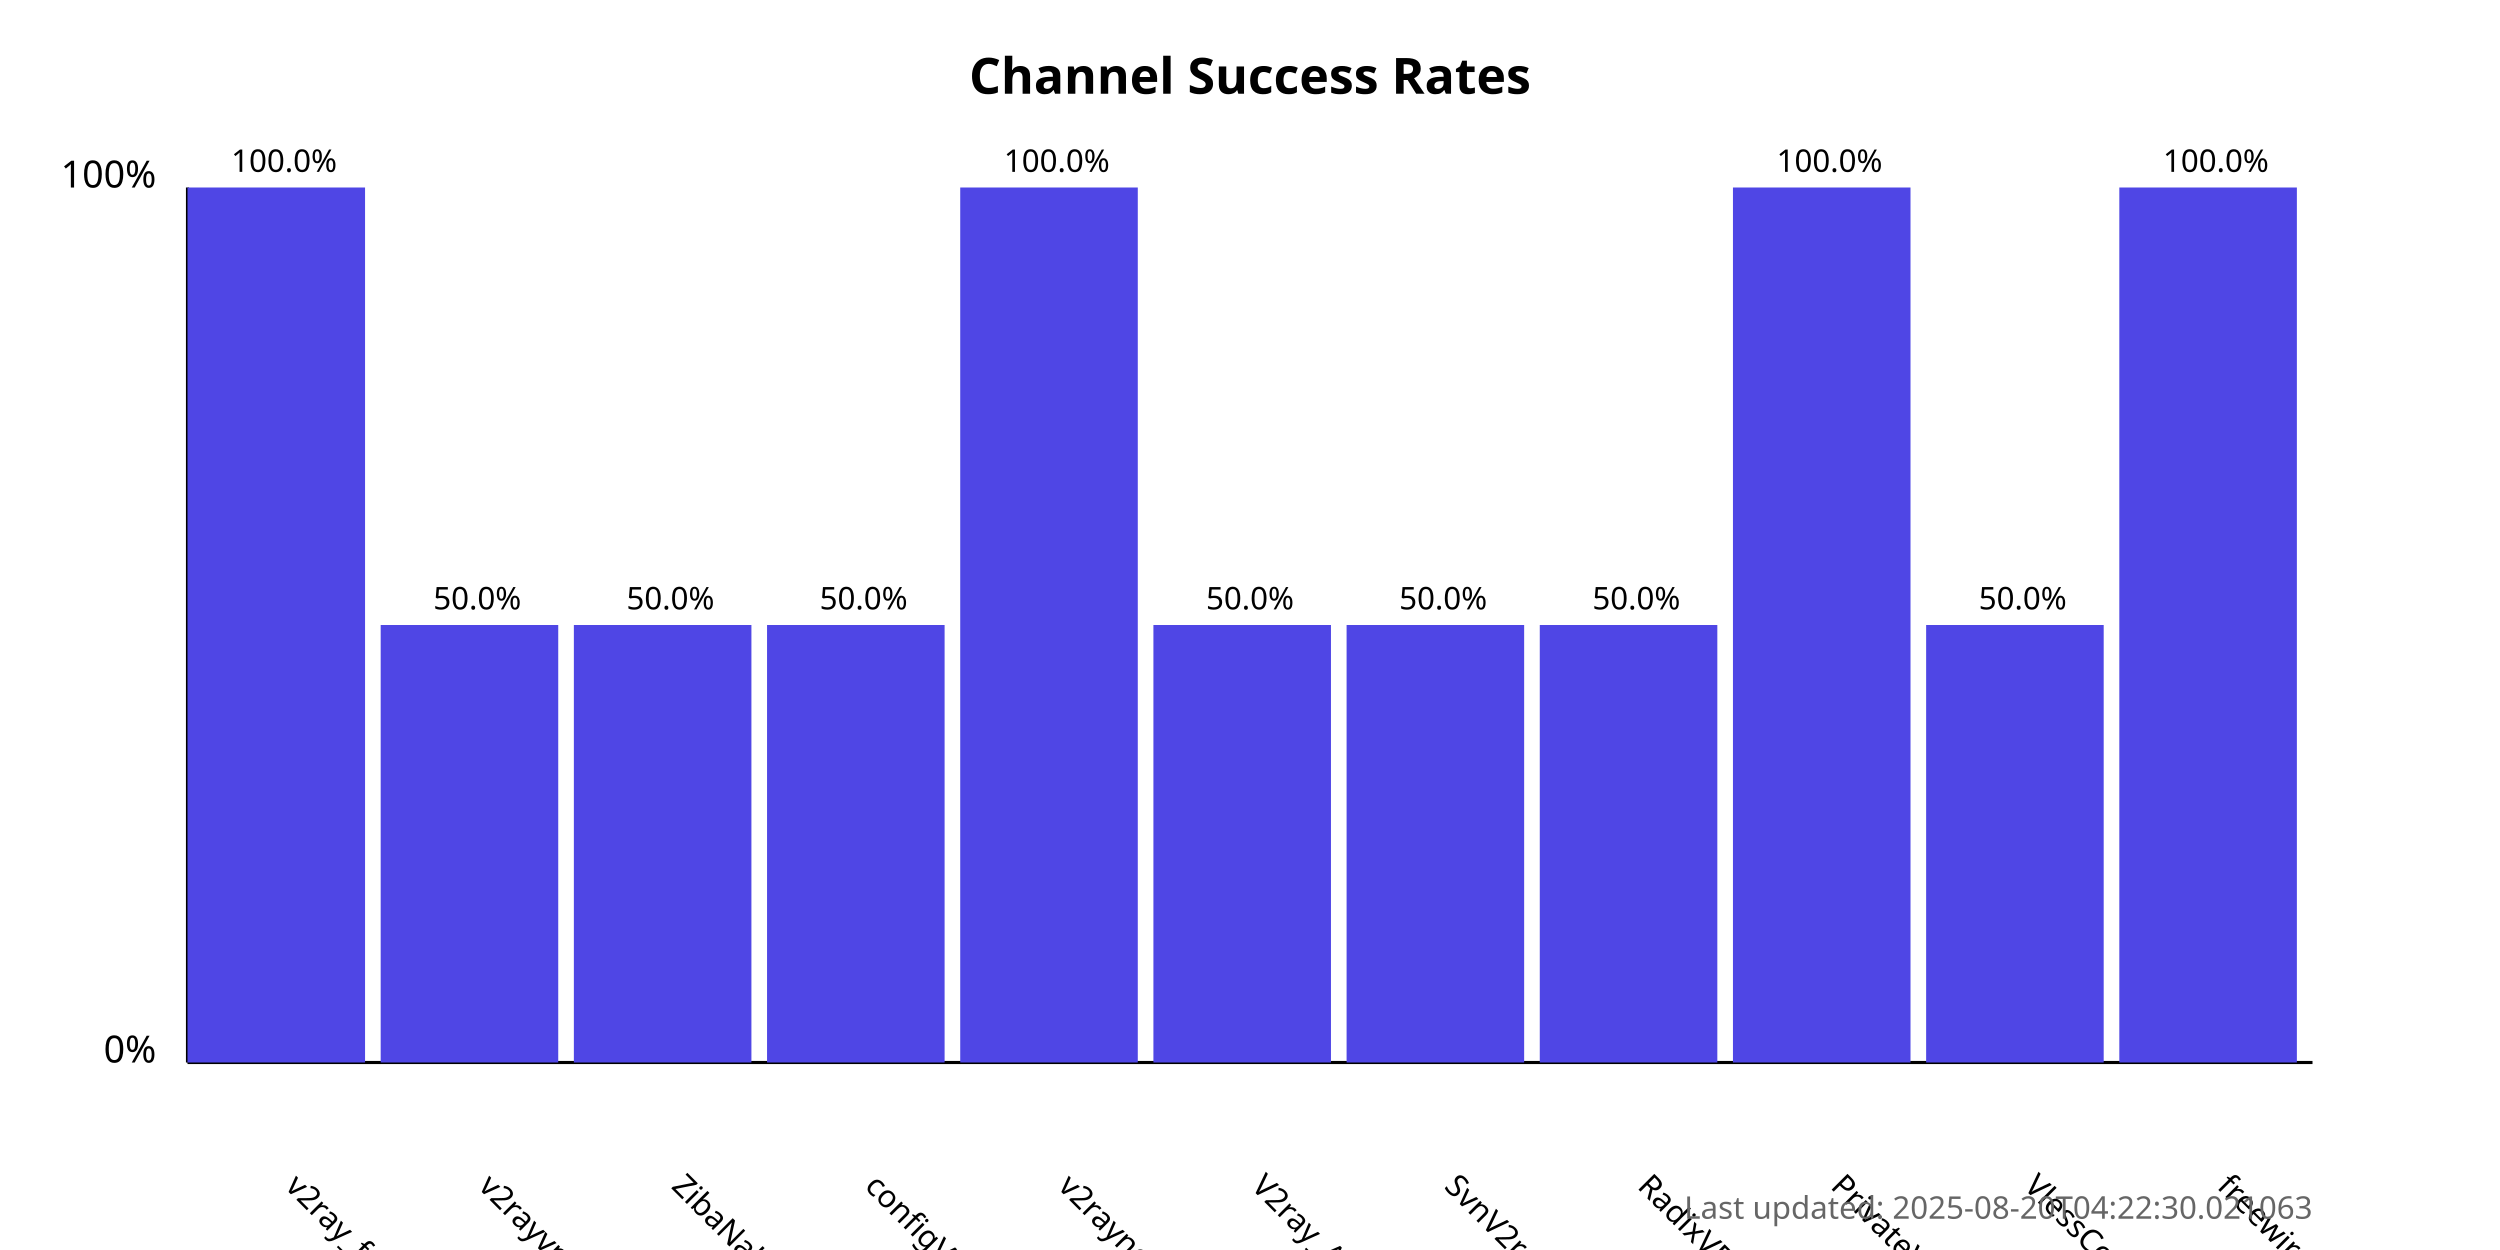
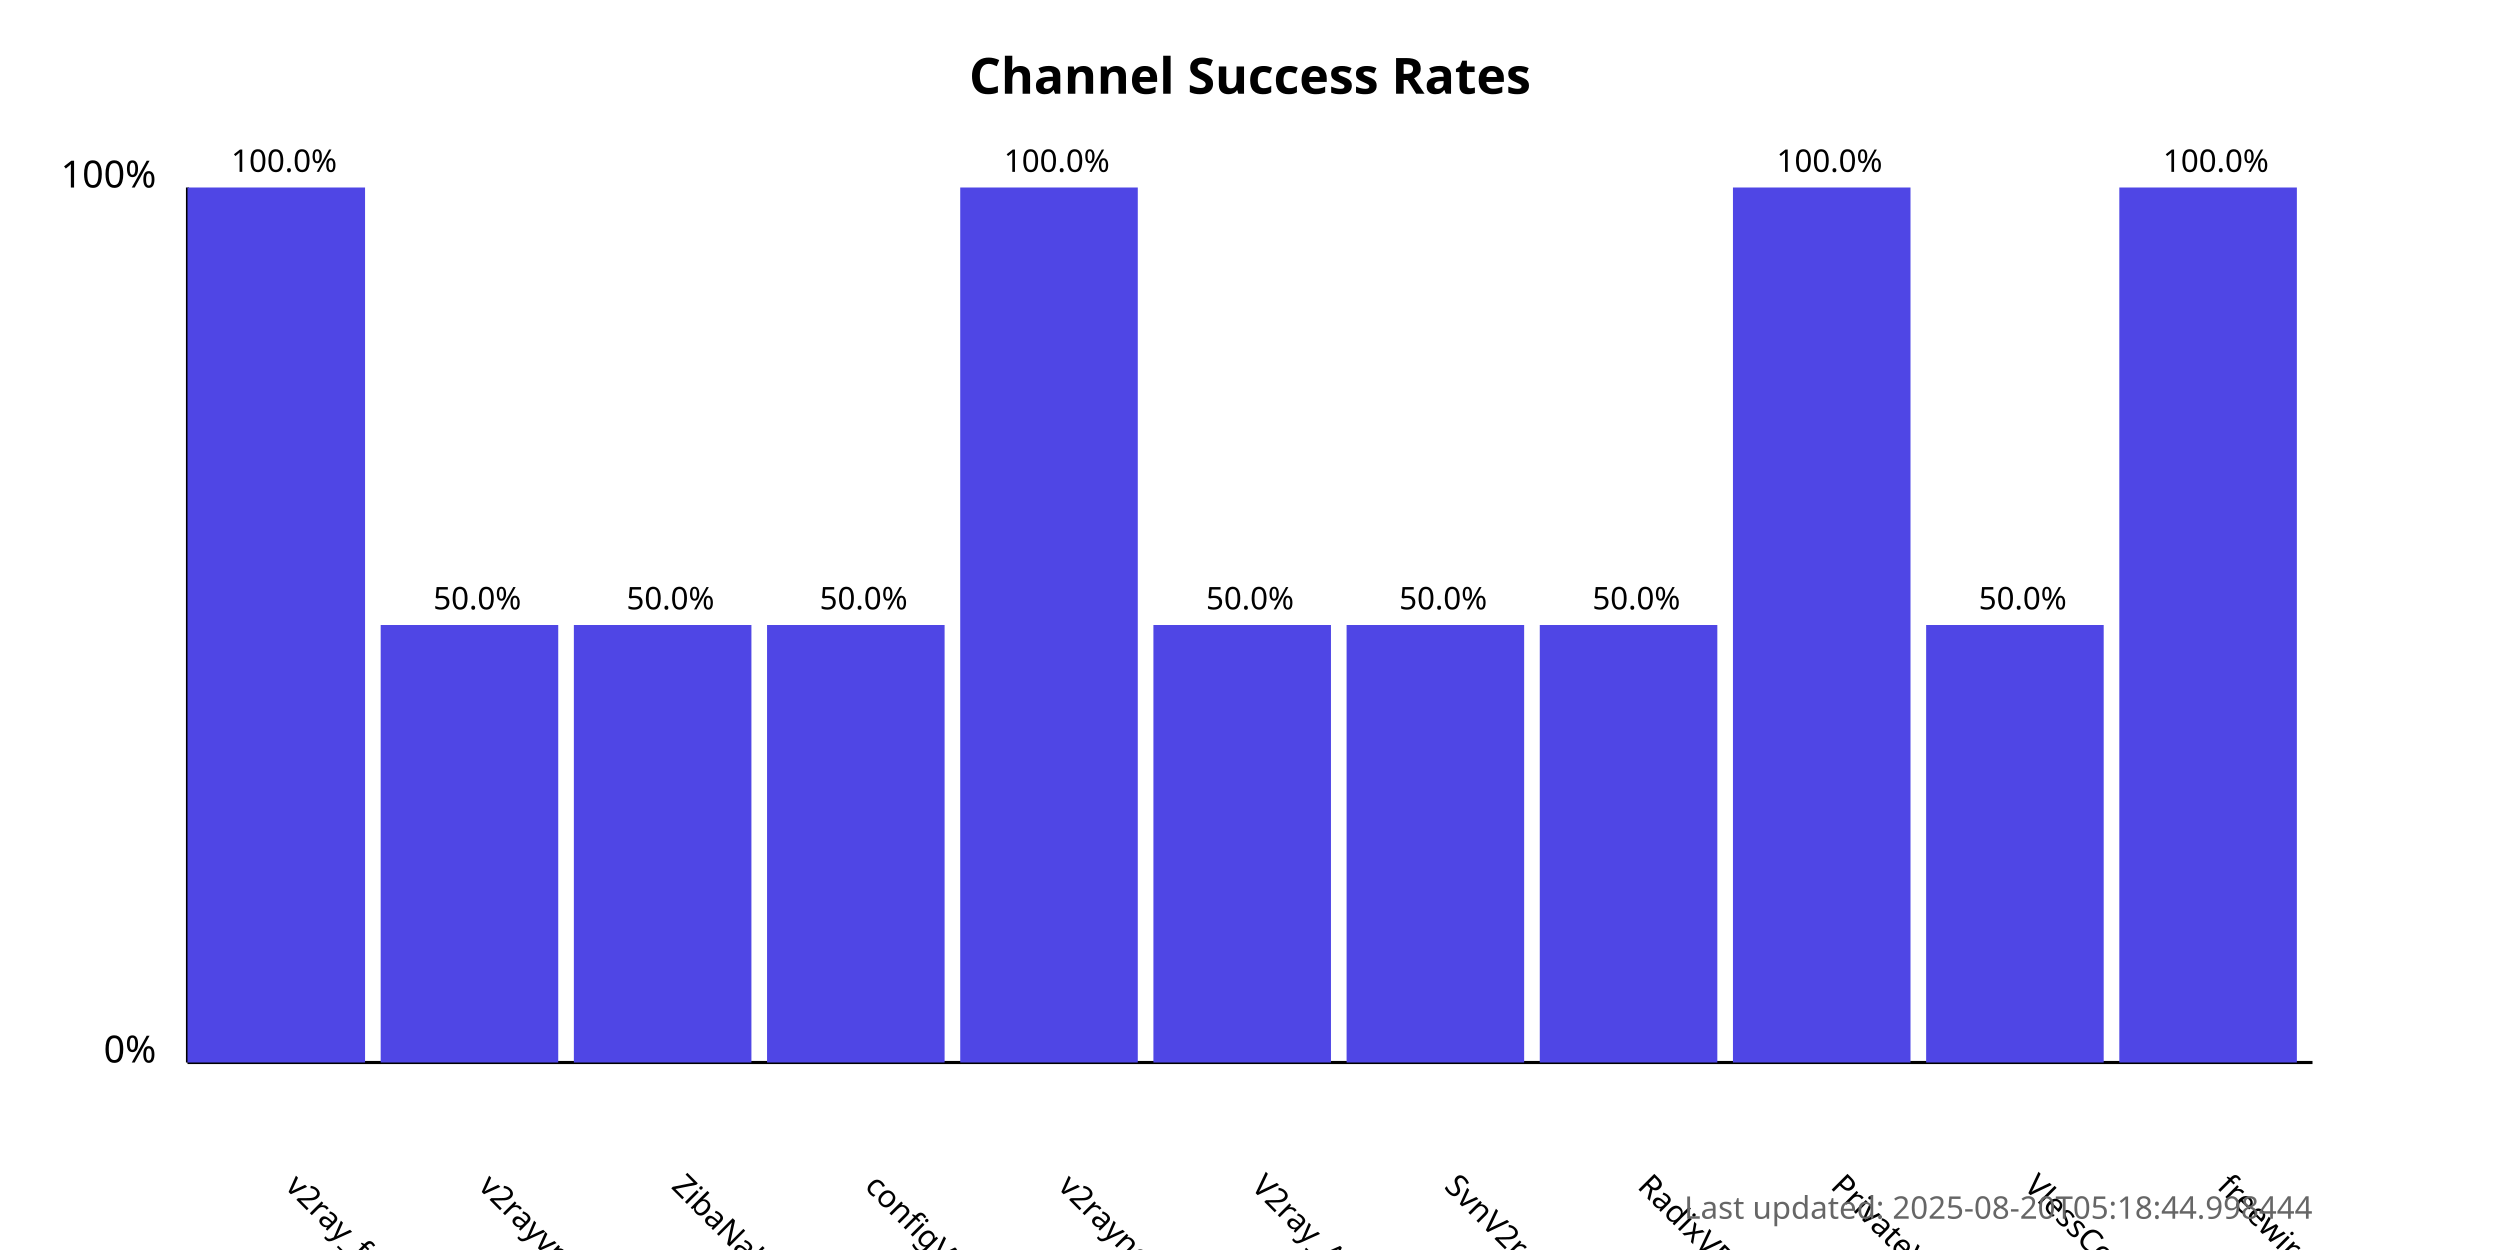
<svg xmlns="http://www.w3.org/2000/svg" width="800" height="400">
  <style>
            .chart-title { font: bold 16px sans-serif; }
            .axis-label { font: 12px sans-serif; }
            .tick-label { font: 10px sans-serif; }
            .bar { fill: #4f46e5; }
            .bar:hover { fill: #6366f1; }
            .timestamp { font: 10px sans-serif; fill: #666; }
        </style>
  <text x="400.0" y="30" text-anchor="middle" class="chart-title">
            Channel Success Rates
        </text>
  <line x1="60" y1="340" x2="60" y2="60" stroke="black" stroke-width="1" />
  <line x1="60" y1="340" x2="740" y2="340" stroke="black" stroke-width="1" />
  <text x="50" y="340" text-anchor="end" class="axis-label">0%</text>
  <text x="50" y="60" text-anchor="end" class="axis-label">100%</text>
  <g>
    <rect x="60" y="60.0" width="56.818" height="280.0" class="bar" />
    <text x="90.909" y="380" transform="rotate(45, 90.90909, 380)" text-anchor="start" class="tick-label">
                v2ray_free_conf
            </text>
    <text x="90.909" y="55.0" text-anchor="middle" class="tick-label">
                100.0%
            </text>
  </g>
  <g>
    <rect x="121.818" y="200.0" width="56.818" height="140.0" class="bar" />
    <text x="152.727" y="380" transform="rotate(45, 152.7273, 380)" text-anchor="start" class="tick-label">
                v2rayvpno
            </text>
    <text x="152.727" y="195.0" text-anchor="middle" class="tick-label">
                50.0%
            </text>
  </g>
  <g>
    <rect x="183.636" y="200.0" width="56.818" height="140.0" class="bar" />
    <text x="214.545" y="380" transform="rotate(45, 214.5455, 380)" text-anchor="start" class="tick-label">
                ZibaNabz
            </text>
    <text x="214.545" y="195.0" text-anchor="middle" class="tick-label">
                50.0%
            </text>
  </g>
  <g>
    <rect x="245.455" y="200.0" width="56.818" height="140.0" class="bar" />
    <text x="276.364" y="380" transform="rotate(45, 276.3636, 380)" text-anchor="start" class="tick-label">
                configV2rayForFree
            </text>
    <text x="276.364" y="195.0" text-anchor="middle" class="tick-label">
                50.0%
            </text>
  </g>
  <g>
    <rect x="307.273" y="60.0" width="56.818" height="280.0" class="bar" />
    <text x="338.182" y="380" transform="rotate(45, 338.1818, 380)" text-anchor="start" class="tick-label">
                v2rayngvpn
            </text>
    <text x="338.182" y="55.0" text-anchor="middle" class="tick-label">
                100.0%
            </text>
  </g>
  <g>
    <rect x="369.091" y="200.0" width="56.818" height="140.0" class="bar" />
    <text x="400.0" y="380" transform="rotate(45, 400.0, 380)" text-anchor="start" class="tick-label">
                V2ray_Alpha
            </text>
    <text x="400.0" y="195.0" text-anchor="middle" class="tick-label">
                50.0%
            </text>
  </g>
  <g>
    <rect x="430.909" y="200.0" width="56.818" height="140.0" class="bar" />
    <text x="461.818" y="380" transform="rotate(45, 461.8182, 380)" text-anchor="start" class="tick-label">
                SvnV2ray
            </text>
    <text x="461.818" y="195.0" text-anchor="middle" class="tick-label">
                50.0%
            </text>
  </g>
  <g>
    <rect x="492.727" y="200.0" width="56.818" height="140.0" class="bar" />
    <text x="523.636" y="380" transform="rotate(45, 523.6364, 380)" text-anchor="start" class="tick-label">
                RadixVPN
            </text>
    <text x="523.636" y="195.0" text-anchor="middle" class="tick-label">
                50.0%
            </text>
  </g>
  <g>
    <rect x="554.545" y="60.0" width="56.818" height="280.0" class="bar" />
    <text x="585.455" y="380" transform="rotate(45, 585.4545, 380)" text-anchor="start" class="tick-label">
                PrivateVPNs
            </text>
    <text x="585.455" y="55.0" text-anchor="middle" class="tick-label">
                100.0%
            </text>
  </g>
  <g>
    <rect x="616.364" y="200.0" width="56.818" height="140.0" class="bar" />
    <text x="647.273" y="380" transform="rotate(45, 647.2727, 380)" text-anchor="start" class="tick-label">
                VlessConfig
            </text>
    <text x="647.273" y="195.0" text-anchor="middle" class="tick-label">
                50.0%
            </text>
  </g>
  <g>
    <rect x="678.182" y="60.0" width="56.818" height="280.0" class="bar" />
    <text x="709.091" y="380" transform="rotate(45, 709.0909, 380)" text-anchor="start" class="tick-label">
                freewireguard
            </text>
    <text x="709.091" y="55.0" text-anchor="middle" class="tick-label">
                100.0%
            </text>
  </g>
  <text x="740" y="390" text-anchor="end" class="timestamp">
-             Last updated: 2025-08-20T04:22:30.021063
+             Last updated: 2025-08-20T05:18:44.998444
        </text>
</svg>
